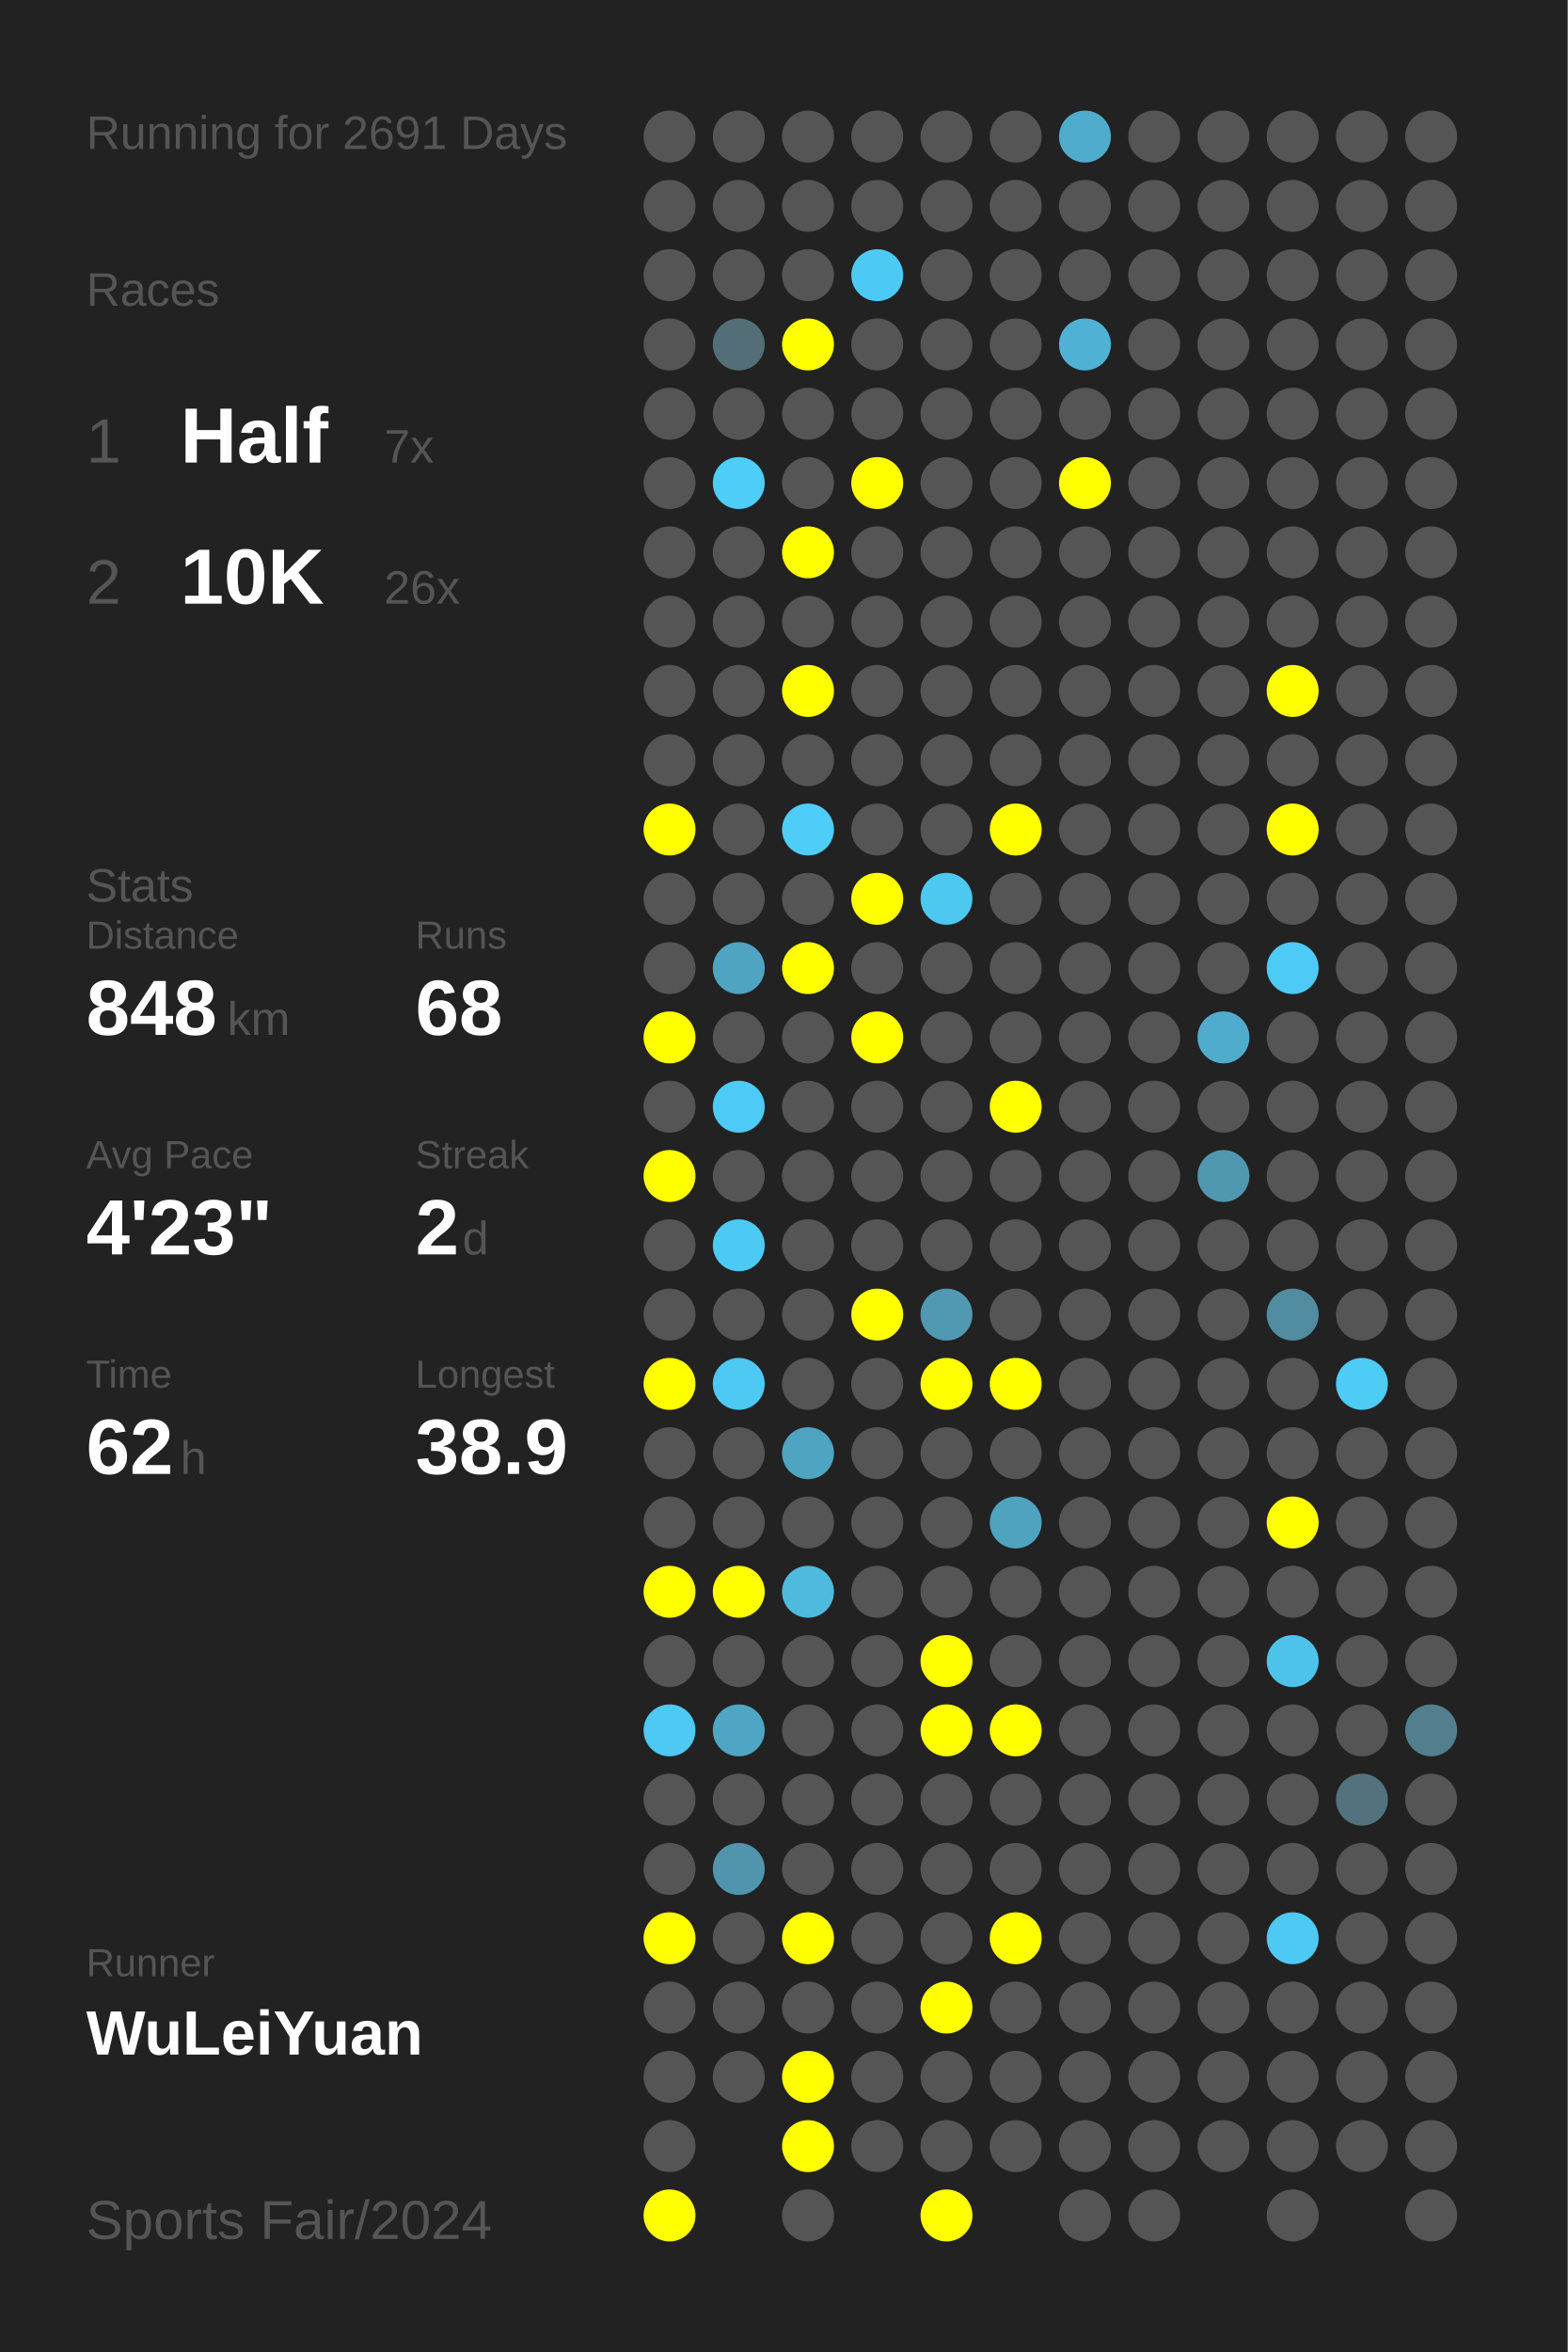
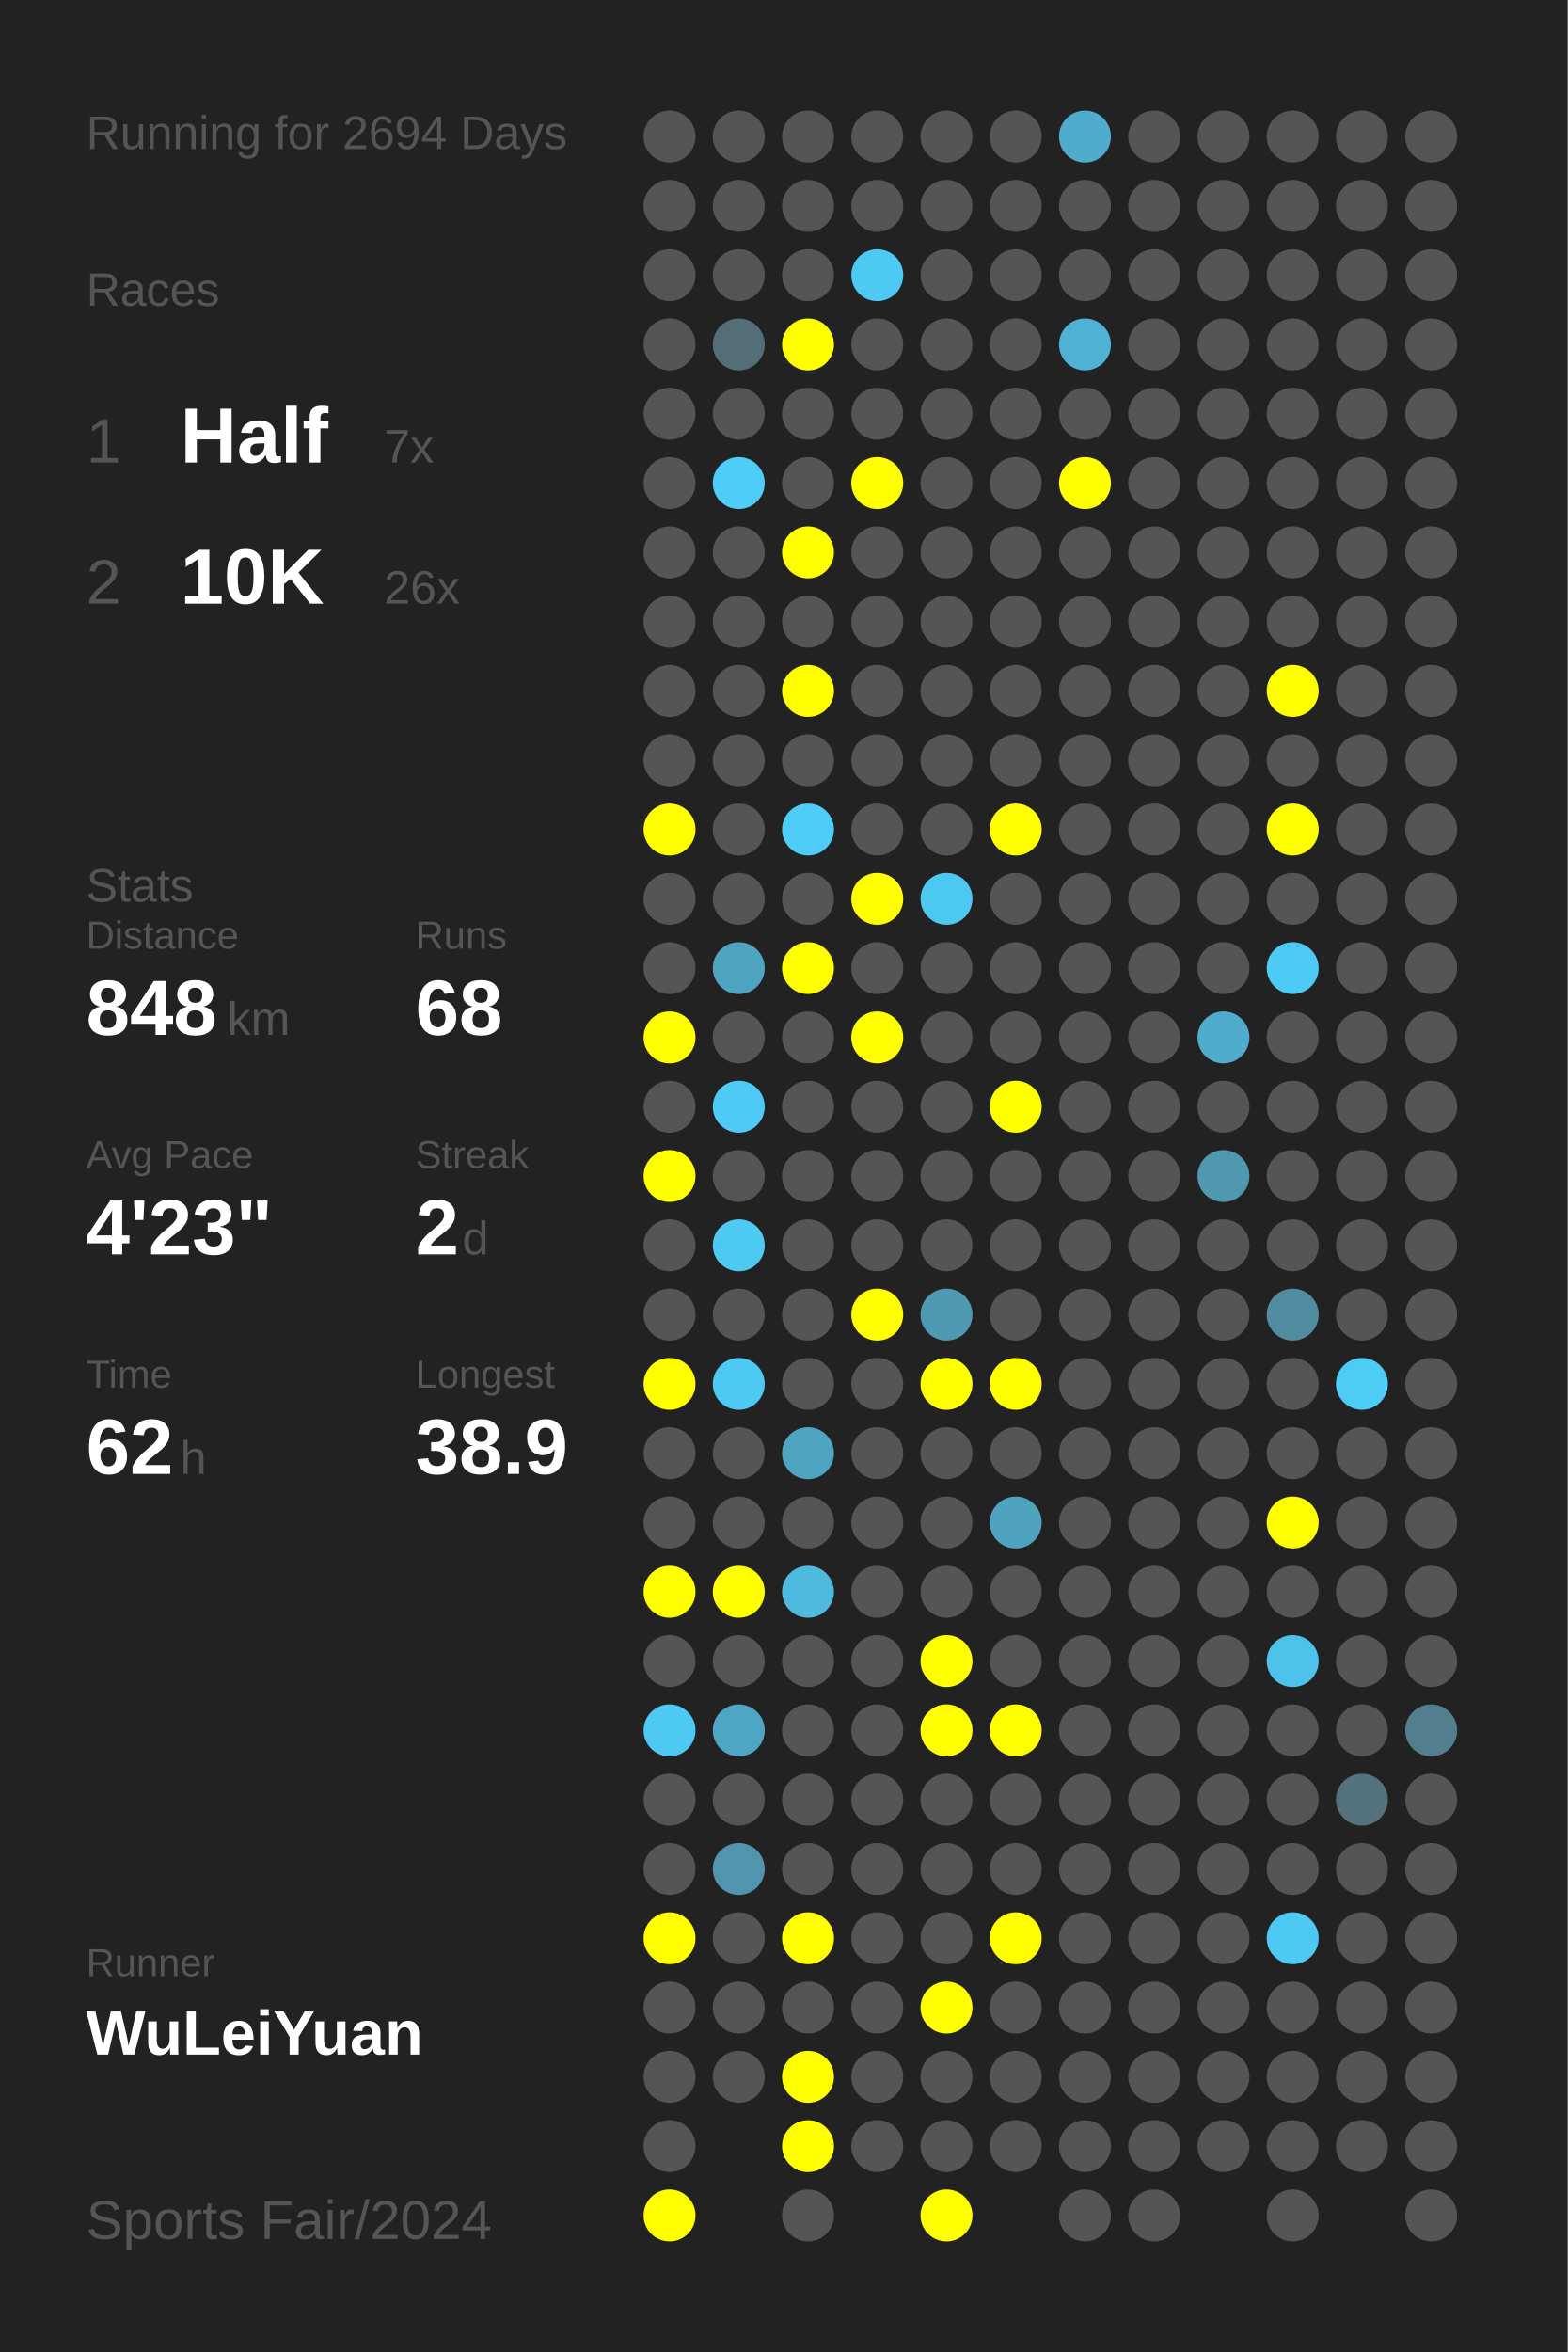
<svg xmlns="http://www.w3.org/2000/svg" baseProfile="full" height="300mm" version="1.1" viewBox="0,0,200,300" width="200mm">
  <defs />
  <rect fill="#222222" height="300" width="200" x="0" y="0" />
-   <text fill="#555555" style="font-size:6px; font-family:Arial;" x="11" y="19">Running for 2691 Days</text>
+   <text fill="#555555" style="font-size:6px; font-family:Arial;" x="11" y="19">Running for 2694 Days</text>
  <text fill="#555555" style="font-size:6px; font-family:Arial;" x="11" y="39">Races</text>
  <text fill="#555555" style="font-size:8px; font-family:Arial;" x="11" y="59">1</text>
  <text fill="#FFFFFF" style="font-size:10px; font-family:Arial; font-weight:bold;" x="23" y="59">Half</text>
  <text fill="#555555" style="font-size:6px; font-family:Arial;" x="49" y="59">7x</text>
  <text fill="#555555" style="font-size:8px; font-family:Arial;" x="11" y="77">2</text>
  <text fill="#FFFFFF" style="font-size:10px; font-family:Arial; font-weight:bold;" x="23" y="77">10K</text>
  <text fill="#555555" style="font-size:6px; font-family:Arial;" x="49" y="77">26x</text>
  <text fill="#555555" style="font-size:6px; font-family:Arial;" x="11" y="115">Stats</text>
  <text fill="#555555" style="font-size:5px; font-family:Arial;" x="11" y="121">Distance</text>
  <text fill="#FFFFFF" style="font-size:10px; font-family:Arial; font-weight:bold;" x="11" y="132">848</text>
  <text fill="#555555" style="font-size:6px; font-family:Arial;" x="29" y="132">km</text>
  <text fill="#555555" style="font-size:5px; font-family:Arial;" x="53" y="121">Runs</text>
  <text fill="#FFFFFF" style="font-size:10px; font-family:Arial; font-weight:bold;" x="53" y="132">68</text>
  <text fill="#555555" style="font-size:5px; font-family:Arial;" x="11" y="149">Avg Pace</text>
  <text fill="#FFFFFF" style="font-size:10px; font-family:Arial; font-weight:bold;" x="11" y="160">4'23"</text>
  <text fill="#555555" style="font-size:5px; font-family:Arial;" x="53" y="149">Streak</text>
  <text fill="#FFFFFF" style="font-size:10px; font-family:Arial; font-weight:bold;" x="53" y="160">2</text>
  <text fill="#555555" style="font-size:6px; font-family:Arial;" x="59" y="160">d</text>
  <text fill="#555555" style="font-size:5px; font-family:Arial;" x="11" y="177">Time</text>
  <text fill="#FFFFFF" style="font-size:10px; font-family:Arial; font-weight:bold;" x="11" y="188">62</text>
  <text fill="#555555" style="font-size:6px; font-family:Arial;" x="23" y="188">h</text>
  <text fill="#555555" style="font-size:5px; font-family:Arial;" x="53" y="177">Longest</text>
  <text fill="#FFFFFF" style="font-size:10px; font-family:Arial; font-weight:bold;" x="53" y="188">38.9</text>
  <text fill="#555555" style="font-size:5px; font-family:Arial;" x="11" y="252.065">Runner</text>
  <text fill="#FFFFFF" style="font-size:8px; font-family:Arial; font-weight:bold;" x="11" y="262.065">WuLeiYuan</text>
  <text fill="#555555" style="font-size:7px; font-family:Arial;" x="11" y="285.581">Sports Fair/2024</text>
  <circle cx="85.417" cy="17.419" fill="#555555" r="3.312" />
  <circle cx="85.417" cy="26.258" fill="#555555" r="3.312" />
  <circle cx="85.417" cy="35.097" fill="#555555" r="3.312" />
  <circle cx="85.417" cy="43.935" fill="#555555" r="3.312" />
  <circle cx="85.417" cy="52.774" fill="#555555" r="3.312" />
  <circle cx="85.417" cy="61.613" fill="#555555" r="3.312" />
  <circle cx="85.417" cy="70.452" fill="#555555" r="3.312" />
  <circle cx="85.417" cy="79.29" fill="#555555" r="3.312" />
  <circle cx="85.417" cy="88.129" fill="#555555" r="3.312" />
  <circle cx="85.417" cy="96.968" fill="#555555" r="3.312" />
  <circle cx="85.417" cy="105.806" fill="#FFFF00" r="3.312" />
  <circle cx="85.417" cy="114.645" fill="#555555" r="3.312" />
  <circle cx="85.417" cy="123.484" fill="#555555" r="3.312" />
  <circle cx="85.417" cy="132.323" fill="#FFFF00" r="3.312" />
  <circle cx="85.417" cy="141.161" fill="#555555" r="3.312" />
  <circle cx="85.417" cy="150" fill="#FFFF00" r="3.312" />
  <circle cx="85.417" cy="158.839" fill="#555555" r="3.312" />
  <circle cx="85.417" cy="167.677" fill="#555555" r="3.312" />
  <circle cx="85.417" cy="176.516" fill="#FFFF00" r="3.312" />
  <circle cx="85.417" cy="185.355" fill="#555555" r="3.312" />
  <circle cx="85.417" cy="194.194" fill="#555555" r="3.312" />
  <circle cx="85.417" cy="203.032" fill="#FFFF00" r="3.312" />
  <circle cx="85.417" cy="211.871" fill="#555555" r="3.312" />
  <circle cx="85.417" cy="220.71" fill="#4dc9f3" r="3.312" />
  <circle cx="85.417" cy="229.548" fill="#555555" r="3.312" />
  <circle cx="85.417" cy="238.387" fill="#555555" r="3.312" />
  <circle cx="85.417" cy="247.226" fill="#FFFF00" r="3.312" />
  <circle cx="85.417" cy="256.065" fill="#555555" r="3.312" />
  <circle cx="85.417" cy="264.903" fill="#555555" r="3.312" />
  <circle cx="85.417" cy="273.742" fill="#555555" r="3.312" />
  <circle cx="85.417" cy="282.581" fill="#FFFF00" r="3.312" />
  <circle cx="94.25" cy="17.419" fill="#555555" r="3.312" />
  <circle cx="94.25" cy="26.258" fill="#555555" r="3.312" />
  <circle cx="94.25" cy="35.097" fill="#555555" r="3.312" />
  <circle cx="94.25" cy="43.935" fill="#536e77" r="3.312" />
  <circle cx="94.25" cy="52.774" fill="#555555" r="3.312" />
  <circle cx="94.25" cy="61.613" fill="#4dcdf8" r="3.312" />
  <circle cx="94.25" cy="70.452" fill="#555555" r="3.312" />
  <circle cx="94.25" cy="79.29" fill="#555555" r="3.312" />
  <circle cx="94.25" cy="88.129" fill="#555555" r="3.312" />
  <circle cx="94.25" cy="96.968" fill="#555555" r="3.312" />
  <circle cx="94.25" cy="105.806" fill="#555555" r="3.312" />
  <circle cx="94.25" cy="114.645" fill="#555555" r="3.312" />
  <circle cx="94.25" cy="123.484" fill="#4fa4c1" r="3.312" />
  <circle cx="94.25" cy="132.323" fill="#555555" r="3.312" />
  <circle cx="94.25" cy="141.161" fill="#4dcaf5" r="3.312" />
  <circle cx="94.25" cy="150" fill="#555555" r="3.312" />
  <circle cx="94.25" cy="158.839" fill="#4dcaf4" r="3.312" />
  <circle cx="94.25" cy="167.677" fill="#555555" r="3.312" />
  <circle cx="94.25" cy="176.516" fill="#4dc9f3" r="3.312" />
  <circle cx="94.25" cy="185.355" fill="#555555" r="3.312" />
  <circle cx="94.25" cy="194.194" fill="#555555" r="3.312" />
  <circle cx="94.25" cy="203.032" fill="#FFFF00" r="3.312" />
  <circle cx="94.25" cy="211.871" fill="#555555" r="3.312" />
  <circle cx="94.25" cy="220.71" fill="#4fa6c4" r="3.312" />
  <circle cx="94.25" cy="229.548" fill="#555555" r="3.312" />
  <circle cx="94.25" cy="238.387" fill="#5095ad" r="3.312" />
  <circle cx="94.25" cy="247.226" fill="#555555" r="3.312" />
  <circle cx="94.25" cy="256.065" fill="#555555" r="3.312" />
  <circle cx="94.25" cy="264.903" fill="#555555" r="3.312" />
  <circle cx="103.083" cy="17.419" fill="#555555" r="3.312" />
  <circle cx="103.083" cy="26.258" fill="#555555" r="3.312" />
  <circle cx="103.083" cy="35.097" fill="#555555" r="3.312" />
  <circle cx="103.083" cy="43.935" fill="#FFFF00" r="3.312" />
  <circle cx="103.083" cy="52.774" fill="#555555" r="3.312" />
  <circle cx="103.083" cy="61.613" fill="#555555" r="3.312" />
  <circle cx="103.083" cy="70.452" fill="#FFFF00" r="3.312" />
  <circle cx="103.083" cy="79.29" fill="#555555" r="3.312" />
  <circle cx="103.083" cy="88.129" fill="#FFFF00" r="3.312" />
  <circle cx="103.083" cy="96.968" fill="#555555" r="3.312" />
  <circle cx="103.083" cy="105.806" fill="#4dcdf8" r="3.312" />
  <circle cx="103.083" cy="114.645" fill="#555555" r="3.312" />
  <circle cx="103.083" cy="123.484" fill="#FFFF00" r="3.312" />
  <circle cx="103.083" cy="132.323" fill="#555555" r="3.312" />
  <circle cx="103.083" cy="141.161" fill="#555555" r="3.312" />
  <circle cx="103.083" cy="150" fill="#555555" r="3.312" />
  <circle cx="103.083" cy="158.839" fill="#555555" r="3.312" />
  <circle cx="103.083" cy="167.677" fill="#555555" r="3.312" />
  <circle cx="103.083" cy="176.516" fill="#555555" r="3.312" />
  <circle cx="103.083" cy="185.355" fill="#4fa4c1" r="3.312" />
  <circle cx="103.083" cy="194.194" fill="#555555" r="3.312" />
  <circle cx="103.083" cy="203.032" fill="#4ebade" r="3.312" />
  <circle cx="103.083" cy="211.871" fill="#555555" r="3.312" />
  <circle cx="103.083" cy="220.71" fill="#555555" r="3.312" />
  <circle cx="103.083" cy="229.548" fill="#555555" r="3.312" />
  <circle cx="103.083" cy="238.387" fill="#555555" r="3.312" />
  <circle cx="103.083" cy="247.226" fill="#FFFF00" r="3.312" />
  <circle cx="103.083" cy="256.065" fill="#555555" r="3.312" />
  <circle cx="103.083" cy="264.903" fill="#FFFF00" r="3.312" />
  <circle cx="103.083" cy="273.742" fill="#FFFF00" r="3.312" />
  <circle cx="103.083" cy="282.581" fill="#555555" r="3.312" />
  <circle cx="111.917" cy="17.419" fill="#555555" r="3.312" />
  <circle cx="111.917" cy="26.258" fill="#555555" r="3.312" />
  <circle cx="111.917" cy="35.097" fill="#4dcaf4" r="3.312" />
  <circle cx="111.917" cy="43.935" fill="#555555" r="3.312" />
  <circle cx="111.917" cy="52.774" fill="#555555" r="3.312" />
  <circle cx="111.917" cy="61.613" fill="#FFFF00" r="3.312" />
  <circle cx="111.917" cy="70.452" fill="#555555" r="3.312" />
  <circle cx="111.917" cy="79.29" fill="#555555" r="3.312" />
  <circle cx="111.917" cy="88.129" fill="#555555" r="3.312" />
  <circle cx="111.917" cy="96.968" fill="#555555" r="3.312" />
  <circle cx="111.917" cy="105.806" fill="#555555" r="3.312" />
  <circle cx="111.917" cy="114.645" fill="#FFFF00" r="3.312" />
  <circle cx="111.917" cy="123.484" fill="#555555" r="3.312" />
  <circle cx="111.917" cy="132.323" fill="#FFFF00" r="3.312" />
  <circle cx="111.917" cy="141.161" fill="#555555" r="3.312" />
  <circle cx="111.917" cy="150" fill="#555555" r="3.312" />
  <circle cx="111.917" cy="158.839" fill="#555555" r="3.312" />
  <circle cx="111.917" cy="167.677" fill="#FFFF00" r="3.312" />
  <circle cx="111.917" cy="176.516" fill="#555555" r="3.312" />
  <circle cx="111.917" cy="185.355" fill="#555555" r="3.312" />
  <circle cx="111.917" cy="194.194" fill="#555555" r="3.312" />
  <circle cx="111.917" cy="203.032" fill="#555555" r="3.312" />
  <circle cx="111.917" cy="211.871" fill="#555555" r="3.312" />
  <circle cx="111.917" cy="220.71" fill="#555555" r="3.312" />
  <circle cx="111.917" cy="229.548" fill="#555555" r="3.312" />
  <circle cx="111.917" cy="238.387" fill="#555555" r="3.312" />
  <circle cx="111.917" cy="247.226" fill="#555555" r="3.312" />
  <circle cx="111.917" cy="256.065" fill="#555555" r="3.312" />
  <circle cx="111.917" cy="264.903" fill="#555555" r="3.312" />
  <circle cx="111.917" cy="273.742" fill="#555555" r="3.312" />
  <circle cx="120.75" cy="17.419" fill="#555555" r="3.312" />
  <circle cx="120.75" cy="26.258" fill="#555555" r="3.312" />
  <circle cx="120.75" cy="35.097" fill="#555555" r="3.312" />
  <circle cx="120.75" cy="43.935" fill="#555555" r="3.312" />
  <circle cx="120.75" cy="52.774" fill="#555555" r="3.312" />
  <circle cx="120.75" cy="61.613" fill="#555555" r="3.312" />
  <circle cx="120.75" cy="70.452" fill="#555555" r="3.312" />
  <circle cx="120.75" cy="79.29" fill="#555555" r="3.312" />
  <circle cx="120.75" cy="88.129" fill="#555555" r="3.312" />
  <circle cx="120.75" cy="96.968" fill="#555555" r="3.312" />
  <circle cx="120.75" cy="105.806" fill="#555555" r="3.312" />
  <circle cx="120.75" cy="114.645" fill="#4dc8f1" r="3.312" />
  <circle cx="120.75" cy="123.484" fill="#555555" r="3.312" />
  <circle cx="120.75" cy="132.323" fill="#555555" r="3.312" />
  <circle cx="120.75" cy="141.161" fill="#555555" r="3.312" />
  <circle cx="120.75" cy="150" fill="#555555" r="3.312" />
  <circle cx="120.75" cy="158.839" fill="#555555" r="3.312" />
  <circle cx="120.75" cy="167.677" fill="#5099b2" r="3.312" />
  <circle cx="120.75" cy="176.516" fill="#FFFF00" r="3.312" />
  <circle cx="120.75" cy="185.355" fill="#555555" r="3.312" />
  <circle cx="120.75" cy="194.194" fill="#555555" r="3.312" />
  <circle cx="120.75" cy="203.032" fill="#555555" r="3.312" />
  <circle cx="120.75" cy="211.871" fill="#FFFF00" r="3.312" />
  <circle cx="120.75" cy="220.71" fill="#FFFF00" r="3.312" />
  <circle cx="120.75" cy="229.548" fill="#555555" r="3.312" />
  <circle cx="120.75" cy="238.387" fill="#555555" r="3.312" />
  <circle cx="120.75" cy="247.226" fill="#555555" r="3.312" />
  <circle cx="120.75" cy="256.065" fill="#FFFF00" r="3.312" />
  <circle cx="120.75" cy="264.903" fill="#555555" r="3.312" />
  <circle cx="120.75" cy="273.742" fill="#555555" r="3.312" />
  <circle cx="120.75" cy="282.581" fill="#FFFF00" r="3.312" />
  <circle cx="129.583" cy="17.419" fill="#555555" r="3.312" />
  <circle cx="129.583" cy="26.258" fill="#555555" r="3.312" />
  <circle cx="129.583" cy="35.097" fill="#555555" r="3.312" />
  <circle cx="129.583" cy="43.935" fill="#555555" r="3.312" />
  <circle cx="129.583" cy="52.774" fill="#555555" r="3.312" />
  <circle cx="129.583" cy="61.613" fill="#555555" r="3.312" />
  <circle cx="129.583" cy="70.452" fill="#555555" r="3.312" />
  <circle cx="129.583" cy="79.29" fill="#555555" r="3.312" />
  <circle cx="129.583" cy="88.129" fill="#555555" r="3.312" />
  <circle cx="129.583" cy="96.968" fill="#555555" r="3.312" />
  <circle cx="129.583" cy="105.806" fill="#FFFF00" r="3.312" />
  <circle cx="129.583" cy="114.645" fill="#555555" r="3.312" />
  <circle cx="129.583" cy="123.484" fill="#555555" r="3.312" />
  <circle cx="129.583" cy="132.323" fill="#555555" r="3.312" />
  <circle cx="129.583" cy="141.161" fill="#FFFF00" r="3.312" />
  <circle cx="129.583" cy="150" fill="#555555" r="3.312" />
  <circle cx="129.583" cy="158.839" fill="#555555" r="3.312" />
  <circle cx="129.583" cy="167.677" fill="#555555" r="3.312" />
  <circle cx="129.583" cy="176.516" fill="#FFFF00" r="3.312" />
  <circle cx="129.583" cy="185.355" fill="#555555" r="3.312" />
  <circle cx="129.583" cy="194.194" fill="#4fa3bf" r="3.312" />
  <circle cx="129.583" cy="203.032" fill="#555555" r="3.312" />
  <circle cx="129.583" cy="211.871" fill="#555555" r="3.312" />
  <circle cx="129.583" cy="220.71" fill="#FFFF00" r="3.312" />
  <circle cx="129.583" cy="229.548" fill="#555555" r="3.312" />
  <circle cx="129.583" cy="238.387" fill="#555555" r="3.312" />
  <circle cx="129.583" cy="247.226" fill="#FFFF00" r="3.312" />
  <circle cx="129.583" cy="256.065" fill="#555555" r="3.312" />
  <circle cx="129.583" cy="264.903" fill="#555555" r="3.312" />
  <circle cx="129.583" cy="273.742" fill="#555555" r="3.312" />
  <circle cx="138.417" cy="17.419" fill="#4faccc" r="3.312" />
  <circle cx="138.417" cy="26.258" fill="#555555" r="3.312" />
  <circle cx="138.417" cy="35.097" fill="#555555" r="3.312" />
  <circle cx="138.417" cy="43.935" fill="#4fb1d3" r="3.312" />
  <circle cx="138.417" cy="52.774" fill="#555555" r="3.312" />
  <circle cx="138.417" cy="61.613" fill="#FFFF00" r="3.312" />
  <circle cx="138.417" cy="70.452" fill="#555555" r="3.312" />
  <circle cx="138.417" cy="79.29" fill="#555555" r="3.312" />
  <circle cx="138.417" cy="88.129" fill="#555555" r="3.312" />
  <circle cx="138.417" cy="96.968" fill="#555555" r="3.312" />
  <circle cx="138.417" cy="105.806" fill="#555555" r="3.312" />
  <circle cx="138.417" cy="114.645" fill="#555555" r="3.312" />
  <circle cx="138.417" cy="123.484" fill="#555555" r="3.312" />
  <circle cx="138.417" cy="132.323" fill="#555555" r="3.312" />
  <circle cx="138.417" cy="141.161" fill="#555555" r="3.312" />
  <circle cx="138.417" cy="150" fill="#555555" r="3.312" />
  <circle cx="138.417" cy="158.839" fill="#555555" r="3.312" />
  <circle cx="138.417" cy="167.677" fill="#555555" r="3.312" />
  <circle cx="138.417" cy="176.516" fill="#555555" r="3.312" />
  <circle cx="138.417" cy="185.355" fill="#555555" r="3.312" />
  <circle cx="138.417" cy="194.194" fill="#555555" r="3.312" />
  <circle cx="138.417" cy="203.032" fill="#555555" r="3.312" />
  <circle cx="138.417" cy="211.871" fill="#555555" r="3.312" />
  <circle cx="138.417" cy="220.71" fill="#555555" r="3.312" />
  <circle cx="138.417" cy="229.548" fill="#555555" r="3.312" />
  <circle cx="138.417" cy="238.387" fill="#555555" r="3.312" />
  <circle cx="138.417" cy="247.226" fill="#555555" r="3.312" />
  <circle cx="138.417" cy="256.065" fill="#555555" r="3.312" />
  <circle cx="138.417" cy="264.903" fill="#555555" r="3.312" />
  <circle cx="138.417" cy="273.742" fill="#555555" r="3.312" />
  <circle cx="138.417" cy="282.581" fill="#555555" r="3.312" />
  <circle cx="147.25" cy="17.419" fill="#555555" r="3.312" />
  <circle cx="147.25" cy="26.258" fill="#555555" r="3.312" />
  <circle cx="147.25" cy="35.097" fill="#555555" r="3.312" />
  <circle cx="147.25" cy="43.935" fill="#555555" r="3.312" />
  <circle cx="147.25" cy="52.774" fill="#555555" r="3.312" />
  <circle cx="147.25" cy="61.613" fill="#555555" r="3.312" />
  <circle cx="147.25" cy="70.452" fill="#555555" r="3.312" />
  <circle cx="147.25" cy="79.29" fill="#555555" r="3.312" />
  <circle cx="147.25" cy="88.129" fill="#555555" r="3.312" />
  <circle cx="147.25" cy="96.968" fill="#555555" r="3.312" />
  <circle cx="147.25" cy="105.806" fill="#555555" r="3.312" />
  <circle cx="147.25" cy="114.645" fill="#555555" r="3.312" />
  <circle cx="147.25" cy="123.484" fill="#555555" r="3.312" />
  <circle cx="147.25" cy="132.323" fill="#555555" r="3.312" />
  <circle cx="147.25" cy="141.161" fill="#555555" r="3.312" />
  <circle cx="147.25" cy="150" fill="#555555" r="3.312" />
  <circle cx="147.25" cy="158.839" fill="#555555" r="3.312" />
  <circle cx="147.25" cy="167.677" fill="#555555" r="3.312" />
  <circle cx="147.25" cy="176.516" fill="#555555" r="3.312" />
  <circle cx="147.25" cy="185.355" fill="#555555" r="3.312" />
  <circle cx="147.25" cy="194.194" fill="#555555" r="3.312" />
  <circle cx="147.25" cy="203.032" fill="#555555" r="3.312" />
  <circle cx="147.25" cy="211.871" fill="#555555" r="3.312" />
  <circle cx="147.25" cy="220.71" fill="#555555" r="3.312" />
  <circle cx="147.25" cy="229.548" fill="#555555" r="3.312" />
  <circle cx="147.25" cy="238.387" fill="#555555" r="3.312" />
  <circle cx="147.25" cy="247.226" fill="#555555" r="3.312" />
  <circle cx="147.25" cy="256.065" fill="#555555" r="3.312" />
  <circle cx="147.25" cy="264.903" fill="#555555" r="3.312" />
  <circle cx="147.25" cy="273.742" fill="#555555" r="3.312" />
  <circle cx="147.25" cy="282.581" fill="#555555" r="3.312" />
  <circle cx="156.083" cy="17.419" fill="#555555" r="3.312" />
  <circle cx="156.083" cy="26.258" fill="#555555" r="3.312" />
  <circle cx="156.083" cy="35.097" fill="#555555" r="3.312" />
  <circle cx="156.083" cy="43.935" fill="#555555" r="3.312" />
  <circle cx="156.083" cy="52.774" fill="#555555" r="3.312" />
  <circle cx="156.083" cy="61.613" fill="#555555" r="3.312" />
  <circle cx="156.083" cy="70.452" fill="#555555" r="3.312" />
  <circle cx="156.083" cy="79.29" fill="#555555" r="3.312" />
  <circle cx="156.083" cy="88.129" fill="#555555" r="3.312" />
  <circle cx="156.083" cy="96.968" fill="#555555" r="3.312" />
  <circle cx="156.083" cy="105.806" fill="#555555" r="3.312" />
  <circle cx="156.083" cy="114.645" fill="#555555" r="3.312" />
  <circle cx="156.083" cy="123.484" fill="#555555" r="3.312" />
  <circle cx="156.083" cy="132.323" fill="#4faccc" r="3.312" />
  <circle cx="156.083" cy="141.161" fill="#555555" r="3.312" />
  <circle cx="156.083" cy="150" fill="#5098b0" r="3.312" />
  <circle cx="156.083" cy="158.839" fill="#555555" r="3.312" />
  <circle cx="156.083" cy="167.677" fill="#555555" r="3.312" />
  <circle cx="156.083" cy="176.516" fill="#555555" r="3.312" />
  <circle cx="156.083" cy="185.355" fill="#555555" r="3.312" />
  <circle cx="156.083" cy="194.194" fill="#555555" r="3.312" />
  <circle cx="156.083" cy="203.032" fill="#555555" r="3.312" />
  <circle cx="156.083" cy="211.871" fill="#555555" r="3.312" />
  <circle cx="156.083" cy="220.71" fill="#555555" r="3.312" />
  <circle cx="156.083" cy="229.548" fill="#555555" r="3.312" />
  <circle cx="156.083" cy="238.387" fill="#555555" r="3.312" />
  <circle cx="156.083" cy="247.226" fill="#555555" r="3.312" />
  <circle cx="156.083" cy="256.065" fill="#555555" r="3.312" />
  <circle cx="156.083" cy="264.903" fill="#555555" r="3.312" />
  <circle cx="156.083" cy="273.742" fill="#555555" r="3.312" />
  <circle cx="164.917" cy="17.419" fill="#555555" r="3.312" />
  <circle cx="164.917" cy="26.258" fill="#555555" r="3.312" />
  <circle cx="164.917" cy="35.097" fill="#555555" r="3.312" />
  <circle cx="164.917" cy="43.935" fill="#555555" r="3.312" />
  <circle cx="164.917" cy="52.774" fill="#555555" r="3.312" />
  <circle cx="164.917" cy="61.613" fill="#555555" r="3.312" />
  <circle cx="164.917" cy="70.452" fill="#555555" r="3.312" />
  <circle cx="164.917" cy="79.29" fill="#555555" r="3.312" />
  <circle cx="164.917" cy="88.129" fill="#FFFF00" r="3.312" />
  <circle cx="164.917" cy="96.968" fill="#555555" r="3.312" />
  <circle cx="164.917" cy="105.806" fill="#FFFF00" r="3.312" />
  <circle cx="164.917" cy="114.645" fill="#555555" r="3.312" />
  <circle cx="164.917" cy="123.484" fill="#4dcaf5" r="3.312" />
  <circle cx="164.917" cy="132.323" fill="#555555" r="3.312" />
  <circle cx="164.917" cy="141.161" fill="#555555" r="3.312" />
  <circle cx="164.917" cy="150" fill="#555555" r="3.312" />
  <circle cx="164.917" cy="158.839" fill="#555555" r="3.312" />
  <circle cx="164.917" cy="167.677" fill="#518ca0" r="3.312" />
  <circle cx="164.917" cy="176.516" fill="#555555" r="3.312" />
  <circle cx="164.917" cy="185.355" fill="#555555" r="3.312" />
  <circle cx="164.917" cy="194.194" fill="#FFFF00" r="3.312" />
  <circle cx="164.917" cy="203.032" fill="#555555" r="3.312" />
  <circle cx="164.917" cy="211.871" fill="#4dc3eb" r="3.312" />
  <circle cx="164.917" cy="220.71" fill="#555555" r="3.312" />
  <circle cx="164.917" cy="229.548" fill="#555555" r="3.312" />
  <circle cx="164.917" cy="238.387" fill="#555555" r="3.312" />
  <circle cx="164.917" cy="247.226" fill="#4dc9f3" r="3.312" />
  <circle cx="164.917" cy="256.065" fill="#555555" r="3.312" />
  <circle cx="164.917" cy="264.903" fill="#555555" r="3.312" />
  <circle cx="164.917" cy="273.742" fill="#555555" r="3.312" />
  <circle cx="164.917" cy="282.581" fill="#555555" r="3.312" />
  <circle cx="173.75" cy="17.419" fill="#555555" r="3.312" />
  <circle cx="173.75" cy="26.258" fill="#555555" r="3.312" />
  <circle cx="173.75" cy="35.097" fill="#555555" r="3.312" />
  <circle cx="173.75" cy="43.935" fill="#555555" r="3.312" />
  <circle cx="173.75" cy="52.774" fill="#555555" r="3.312" />
  <circle cx="173.75" cy="61.613" fill="#555555" r="3.312" />
  <circle cx="173.75" cy="70.452" fill="#555555" r="3.312" />
  <circle cx="173.75" cy="79.29" fill="#555555" r="3.312" />
  <circle cx="173.75" cy="88.129" fill="#555555" r="3.312" />
  <circle cx="173.75" cy="96.968" fill="#555555" r="3.312" />
  <circle cx="173.75" cy="105.806" fill="#555555" r="3.312" />
  <circle cx="173.75" cy="114.645" fill="#555555" r="3.312" />
  <circle cx="173.75" cy="123.484" fill="#555555" r="3.312" />
  <circle cx="173.75" cy="132.323" fill="#555555" r="3.312" />
  <circle cx="173.75" cy="141.161" fill="#555555" r="3.312" />
  <circle cx="173.75" cy="150" fill="#555555" r="3.312" />
  <circle cx="173.75" cy="158.839" fill="#555555" r="3.312" />
  <circle cx="173.75" cy="167.677" fill="#555555" r="3.312" />
  <circle cx="173.75" cy="176.516" fill="#4dccf6" r="3.312" />
  <circle cx="173.75" cy="185.355" fill="#555555" r="3.312" />
  <circle cx="173.75" cy="194.194" fill="#555555" r="3.312" />
  <circle cx="173.75" cy="203.032" fill="#555555" r="3.312" />
  <circle cx="173.75" cy="211.871" fill="#555555" r="3.312" />
  <circle cx="173.75" cy="220.71" fill="#555555" r="3.312" />
  <circle cx="173.75" cy="229.548" fill="#53727d" r="3.312" />
  <circle cx="173.75" cy="238.387" fill="#555555" r="3.312" />
  <circle cx="173.75" cy="247.226" fill="#555555" r="3.312" />
  <circle cx="173.75" cy="256.065" fill="#555555" r="3.312" />
  <circle cx="173.75" cy="264.903" fill="#555555" r="3.312" />
  <circle cx="173.75" cy="273.742" fill="#555555" r="3.312" />
  <circle cx="182.583" cy="17.419" fill="#555555" r="3.312" />
  <circle cx="182.583" cy="26.258" fill="#555555" r="3.312" />
  <circle cx="182.583" cy="35.097" fill="#555555" r="3.312" />
  <circle cx="182.583" cy="43.935" fill="#555555" r="3.312" />
  <circle cx="182.583" cy="52.774" fill="#555555" r="3.312" />
  <circle cx="182.583" cy="61.613" fill="#555555" r="3.312" />
  <circle cx="182.583" cy="70.452" fill="#555555" r="3.312" />
  <circle cx="182.583" cy="79.29" fill="#555555" r="3.312" />
  <circle cx="182.583" cy="88.129" fill="#555555" r="3.312" />
  <circle cx="182.583" cy="96.968" fill="#555555" r="3.312" />
  <circle cx="182.583" cy="105.806" fill="#555555" r="3.312" />
  <circle cx="182.583" cy="114.645" fill="#555555" r="3.312" />
  <circle cx="182.583" cy="123.484" fill="#555555" r="3.312" />
  <circle cx="182.583" cy="132.323" fill="#555555" r="3.312" />
  <circle cx="182.583" cy="141.161" fill="#555555" r="3.312" />
  <circle cx="182.583" cy="150" fill="#555555" r="3.312" />
  <circle cx="182.583" cy="158.839" fill="#555555" r="3.312" />
  <circle cx="182.583" cy="167.677" fill="#555555" r="3.312" />
  <circle cx="182.583" cy="176.516" fill="#555555" r="3.312" />
  <circle cx="182.583" cy="185.355" fill="#555555" r="3.312" />
  <circle cx="182.583" cy="194.194" fill="#555555" r="3.312" />
  <circle cx="182.583" cy="203.032" fill="#555555" r="3.312" />
  <circle cx="182.583" cy="211.871" fill="#555555" r="3.312" />
  <circle cx="182.583" cy="220.71" fill="#527e8d" r="3.312" />
  <circle cx="182.583" cy="229.548" fill="#555555" r="3.312" />
  <circle cx="182.583" cy="238.387" fill="#555555" r="3.312" />
  <circle cx="182.583" cy="247.226" fill="#555555" r="3.312" />
  <circle cx="182.583" cy="256.065" fill="#555555" r="3.312" />
  <circle cx="182.583" cy="264.903" fill="#555555" r="3.312" />
  <circle cx="182.583" cy="273.742" fill="#555555" r="3.312" />
  <circle cx="182.583" cy="282.581" fill="#555555" r="3.312" />
</svg>
